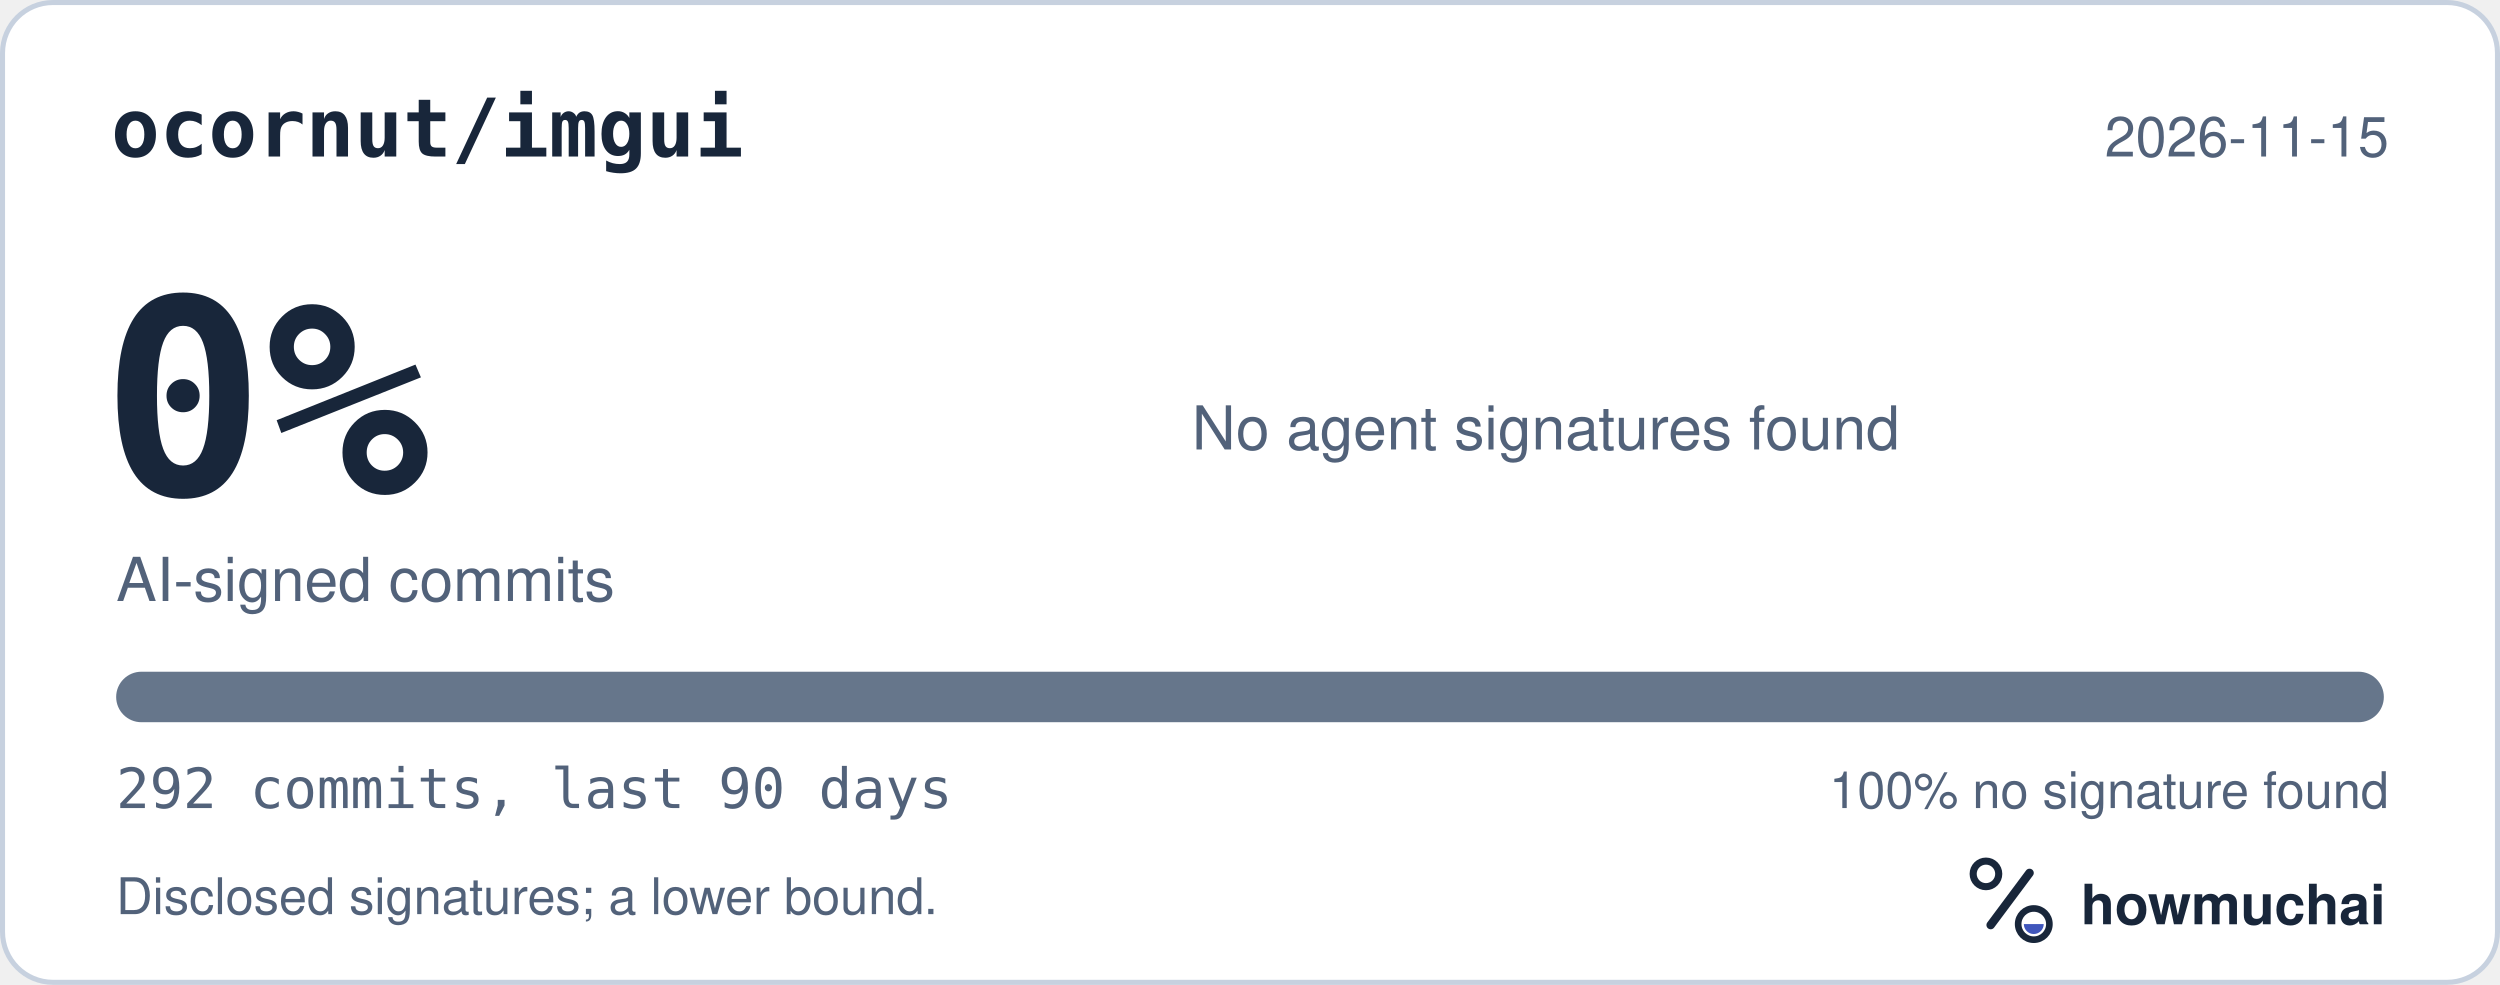
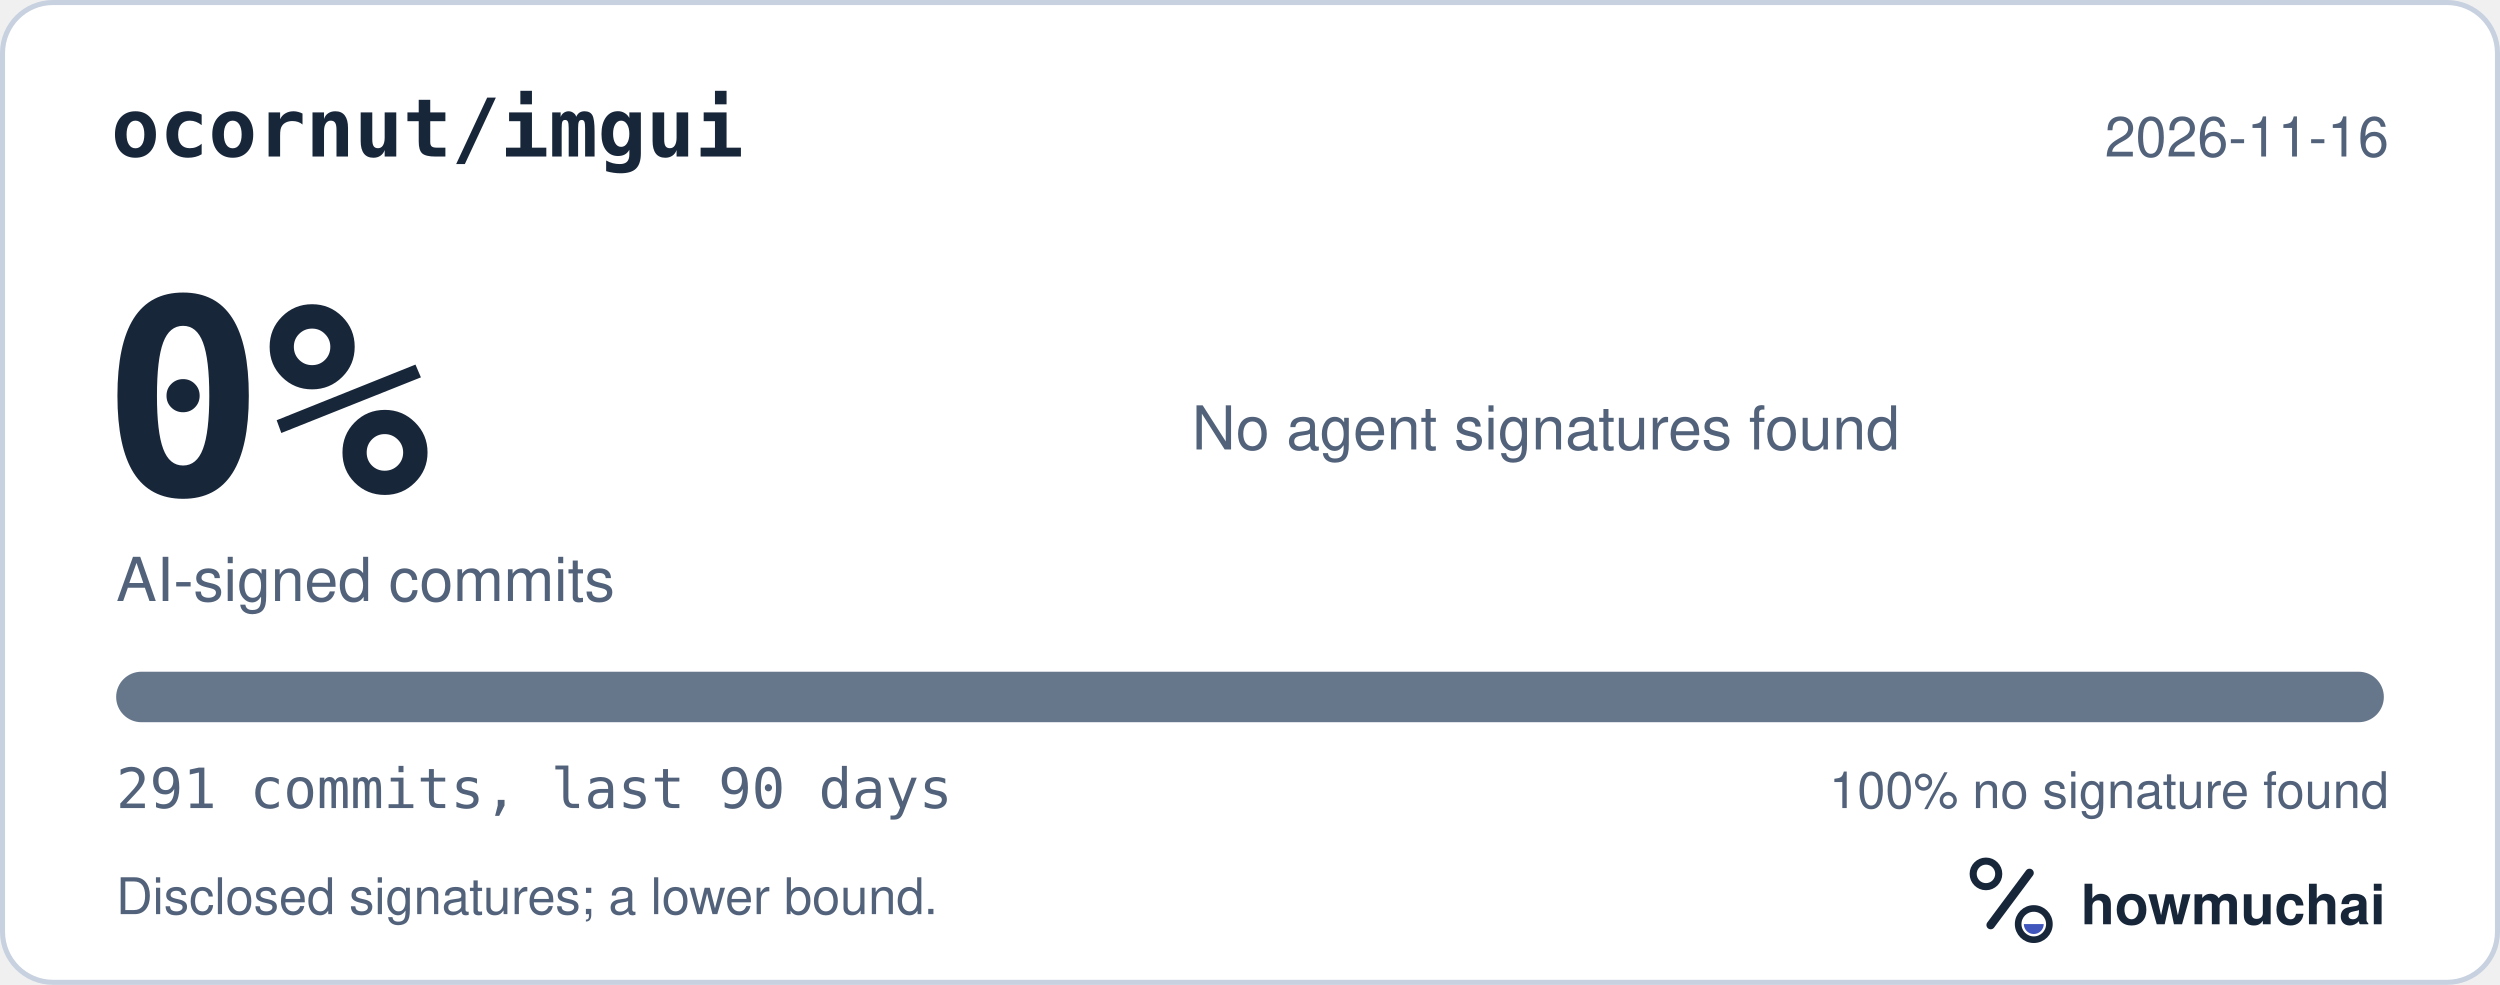
<svg xmlns="http://www.w3.org/2000/svg" width="495" height="195" viewBox="0 0 495 195" role="img" aria-labelledby="hm-t hm-d">
  <rect x="0.5" y="0.5" width="494" height="194" rx="10" fill="#FFFFFF" stroke="#C7D1DF" />
  <text x="22" y="31" fill="#18263A" font-family="ui-monospace, SF Mono, Menlo, Consolas, IBM Plex Mono, monospace" font-size="16" font-weight="600">ocornut/imgui</text>
-   <text x="473" y="31" fill="#52627A" font-family="-apple-system, BlinkMacSystemFont, Segoe UI, Helvetica, Arial, Fira Sans, sans-serif" font-size="11" text-anchor="end">2026-11-15</text>
+   <text x="473" y="31" fill="#52627A" font-family="-apple-system, BlinkMacSystemFont, Segoe UI, Helvetica, Arial, Fira Sans, sans-serif" font-size="11" text-anchor="end">2026-11-16</text>
  <text x="20" y="98" fill="#18263A" font-family="ui-monospace, SF Mono, Menlo, Consolas, IBM Plex Mono, monospace" font-size="54" font-weight="700">0%</text>
  <text x="23" y="119" fill="#52627A" font-family="-apple-system, BlinkMacSystemFont, Segoe UI, Helvetica, Arial, Fira Sans, sans-serif" font-size="12">AI-signed commits</text>
  <text x="236" y="89" fill="#52627A" font-family="-apple-system, BlinkMacSystemFont, Segoe UI, Helvetica, Arial, Fira Sans, sans-serif" font-size="12">No agent signatures found</text>
  <defs>
    <clipPath id="hm-bar">
      <rect x="23" y="133" width="449" height="10" rx="5" />
    </clipPath>
  </defs>
  <rect x="23" y="133" width="449" height="10" rx="5" fill="#66768B" />
  <g clip-path="url(#hm-bar)" />
-   <text x="23" y="160" fill="#52627A" font-family="ui-monospace, SF Mono, Menlo, Consolas, IBM Plex Mono, monospace" font-size="11">292 commits, last 90 days</text>
+   <text x="23" y="160" fill="#52627A" font-family="ui-monospace, SF Mono, Menlo, Consolas, IBM Plex Mono, monospace" font-size="11">291 commits, last 90 days</text>
  <text x="473" y="160" fill="#52627A" font-family="-apple-system, BlinkMacSystemFont, Segoe UI, Helvetica, Arial, Fira Sans, sans-serif" font-size="10" text-anchor="end">100% no signature found</text>
  <text x="23" y="181" fill="#52627A" font-family="-apple-system, BlinkMacSystemFont, Segoe UI, Helvetica, Arial, Fira Sans, sans-serif" font-size="10">Disclosed signatures; a lower bound.</text>
  <g transform="translate(386 166) scale(0.046875)">
    <circle cx="154" cy="150" r="54" fill="none" stroke="#18263A" stroke-width="30" />
    <path d="M174 366 338 146" fill="none" stroke="#18263A" stroke-width="36" stroke-linecap="round" />
    <circle cx="356" cy="362" r="66" fill="none" stroke="#18263A" stroke-width="28" />
    <path d="M314 362a42 42 0 0 0 84 0Z" fill="#4056BC" />
  </g>
  <text x="412" y="183" fill="#18263A" font-family="-apple-system, BlinkMacSystemFont, Segoe UI, Helvetica, Arial, Fira Sans, sans-serif" font-size="11" font-weight="650">howmuchai</text>
</svg>
